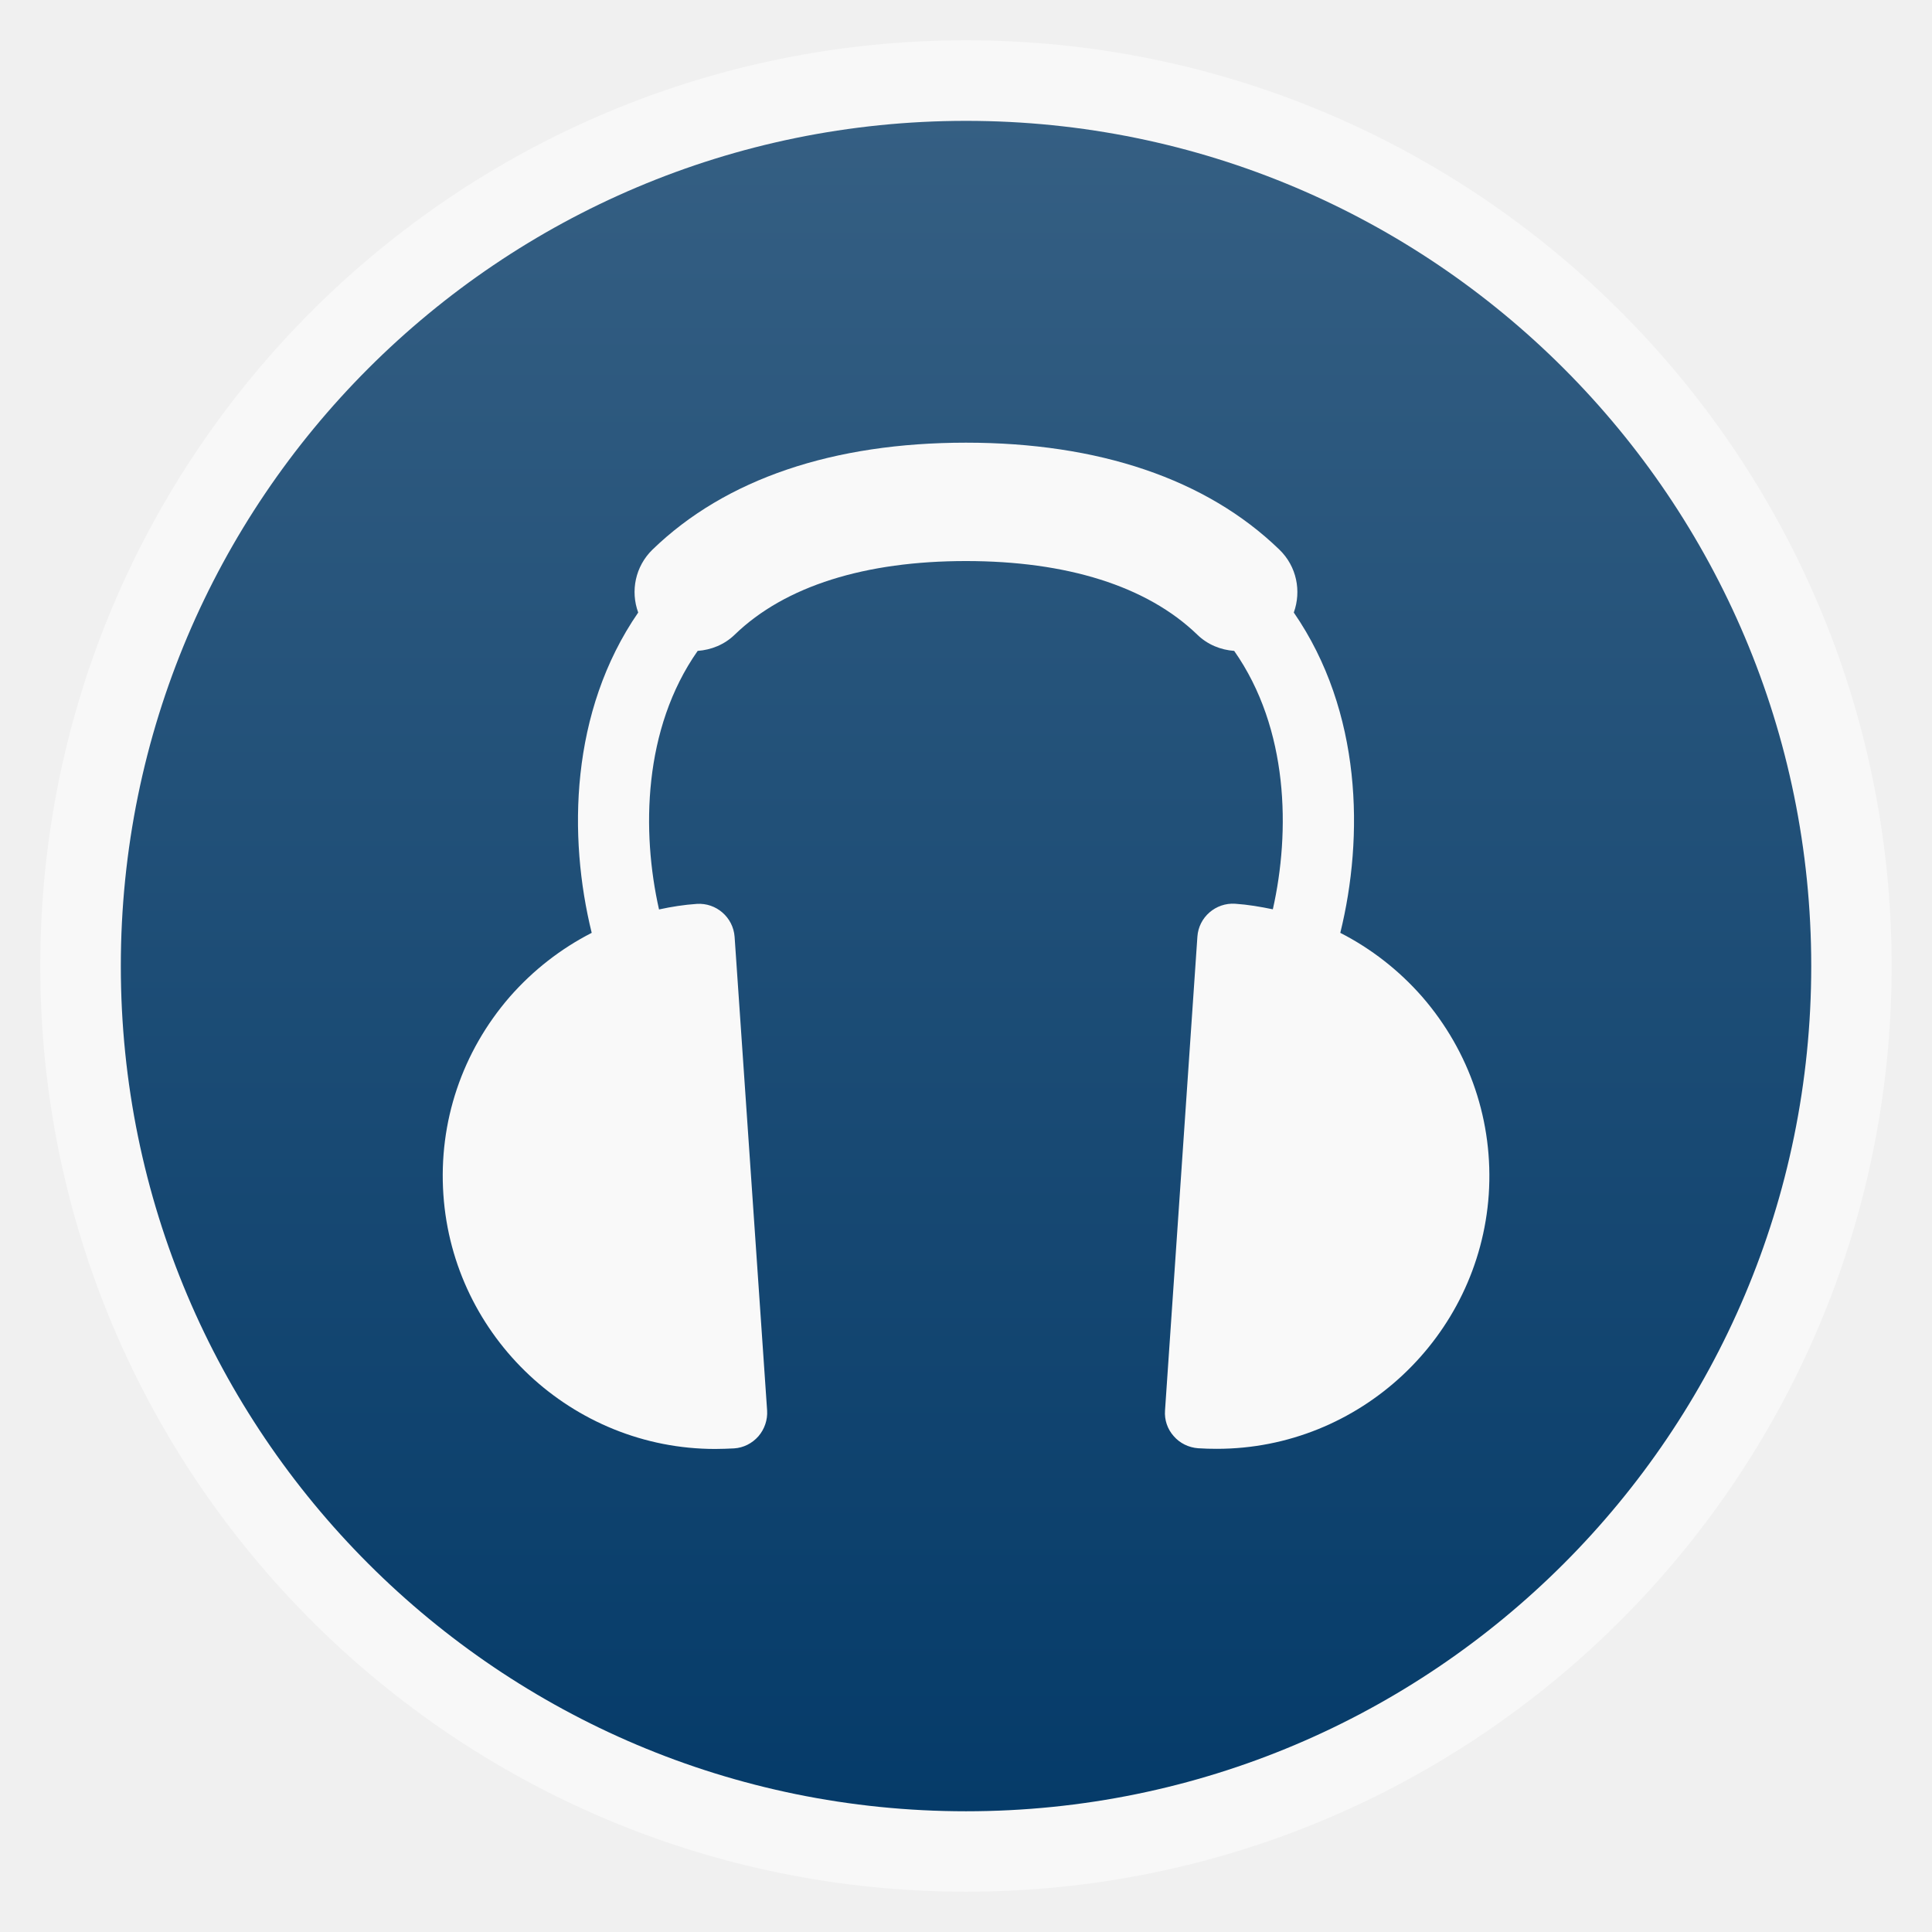
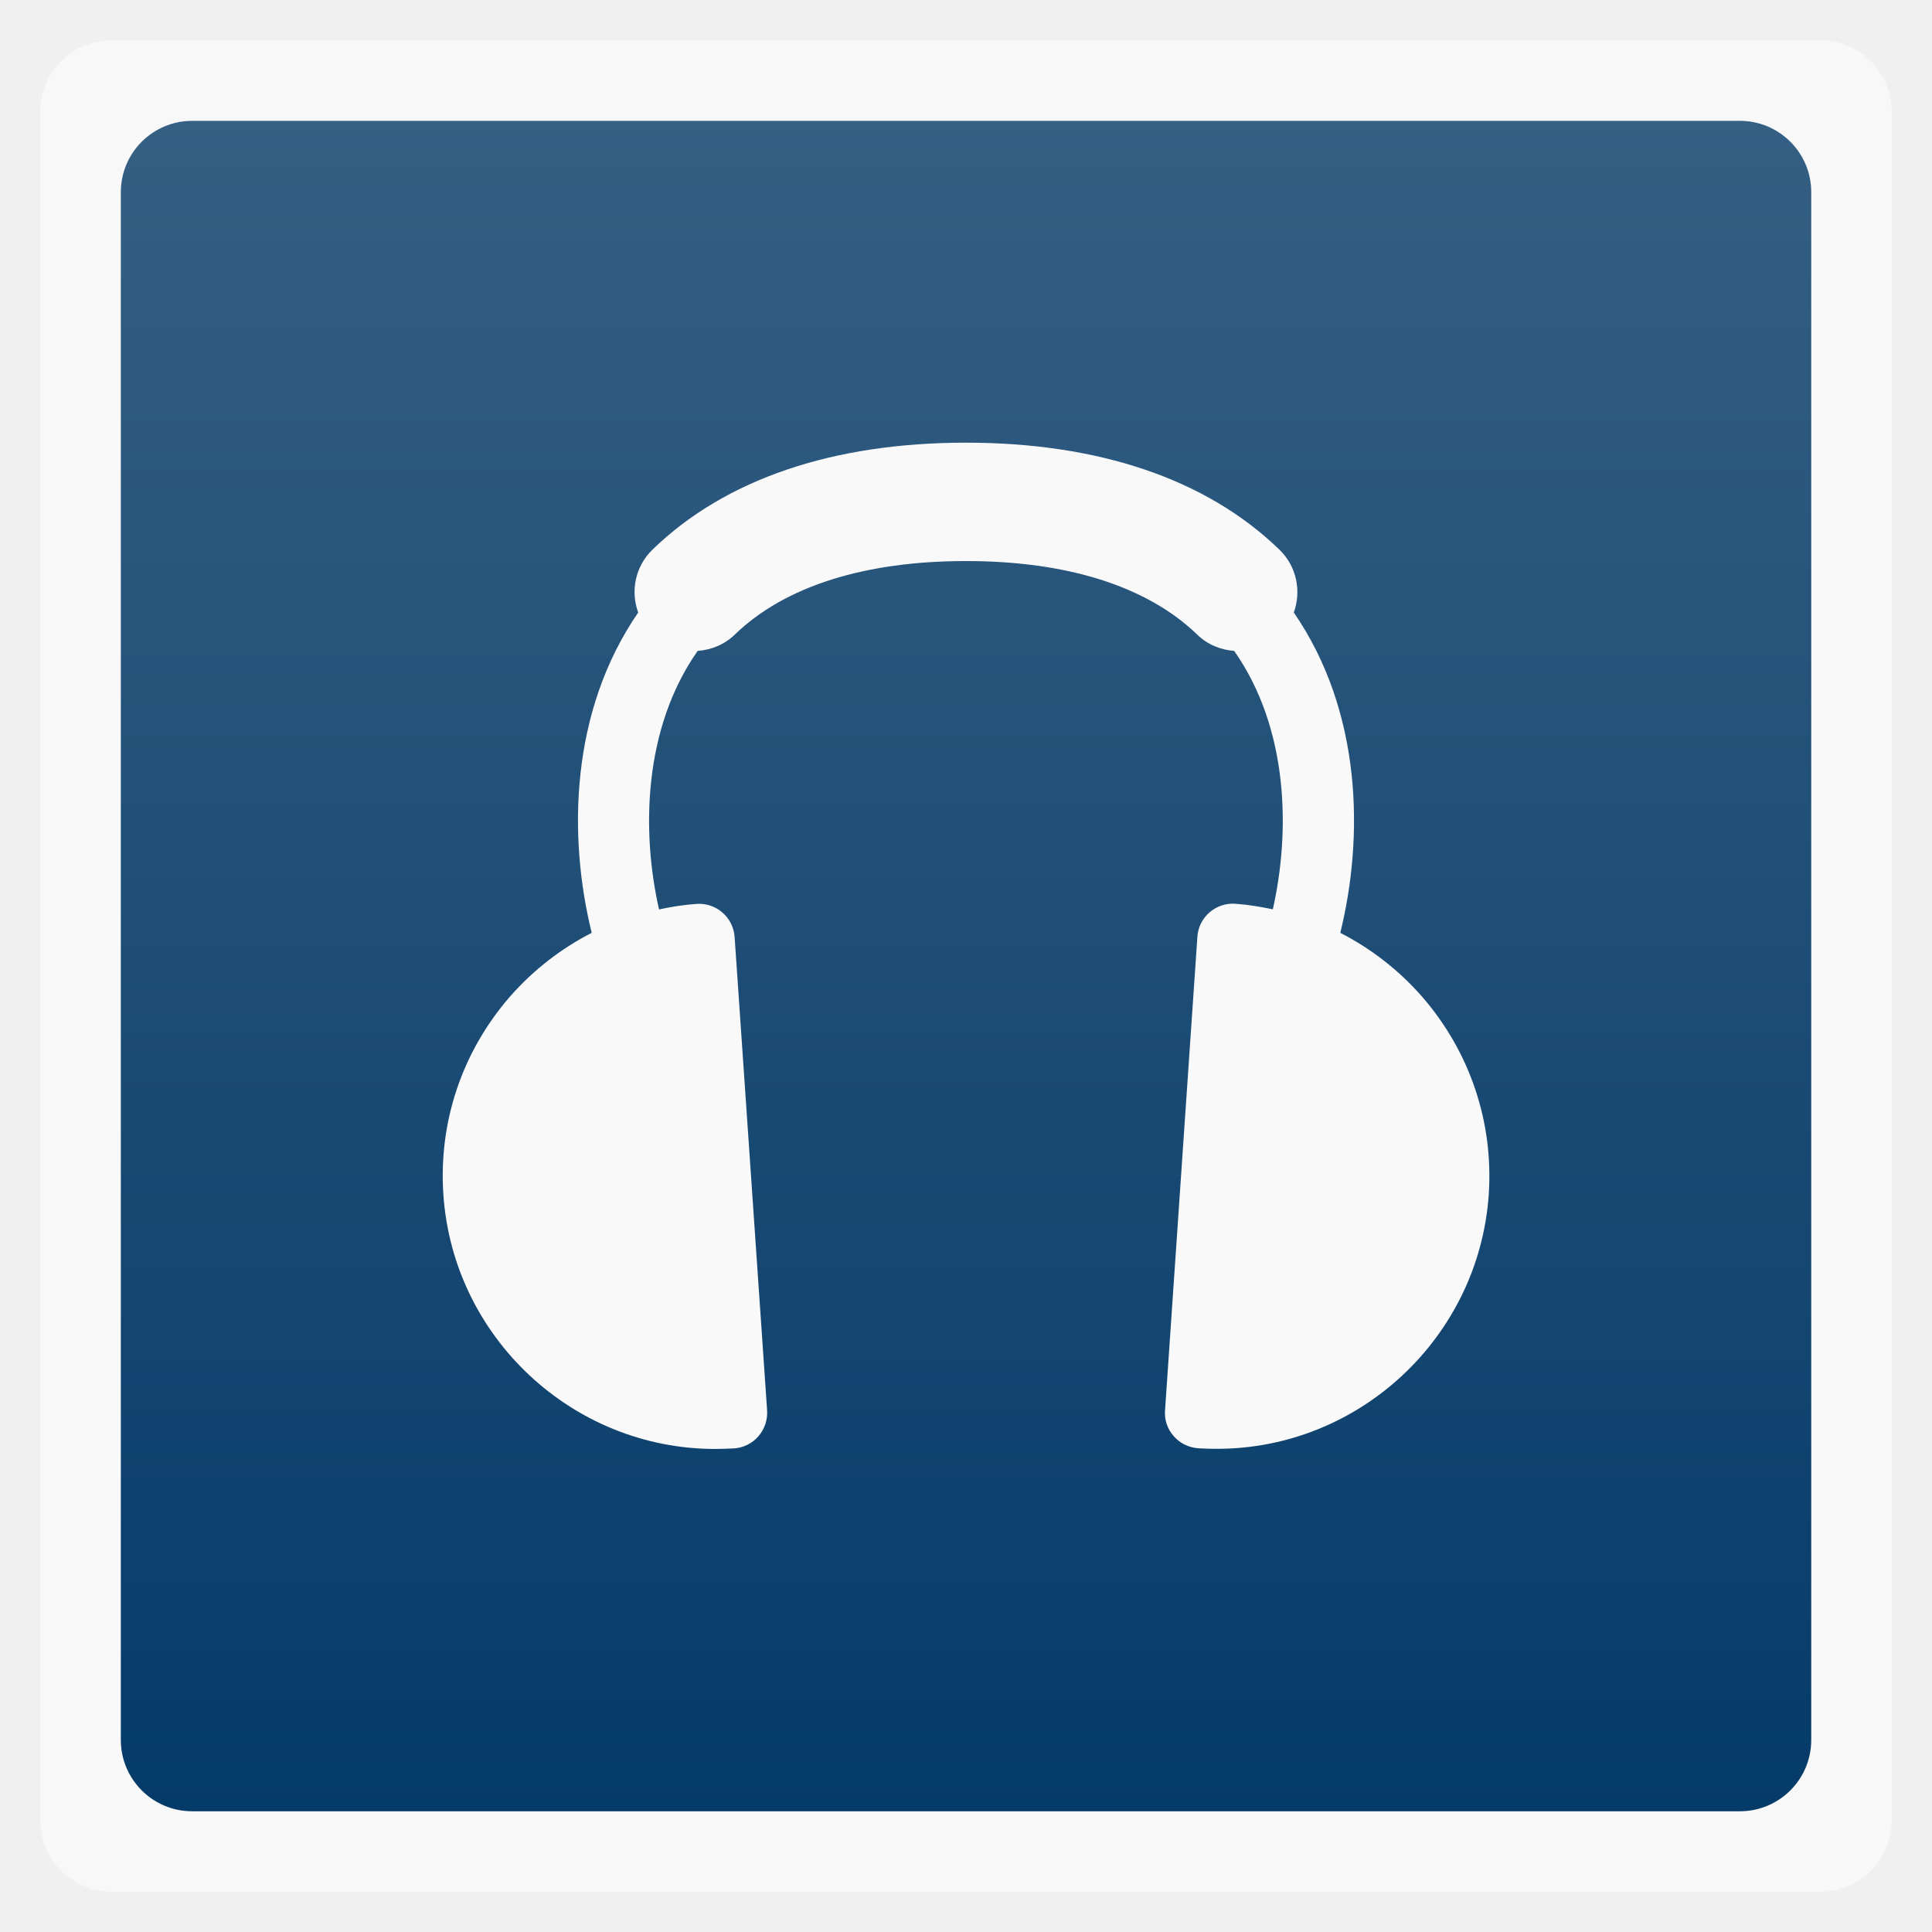
<svg xmlns="http://www.w3.org/2000/svg" xmlns:xlink="http://www.w3.org/1999/xlink" width="48" viewBox="0 0 13.547 13.547" height="48">
  <defs>
    <linearGradient id="0">
      <stop stop-color="#053b69" />
      <stop offset="1" stop-color="#355f83" />
    </linearGradient>
    <linearGradient y2="268.33" x2="0" y1="279.1" gradientTransform="matrix(1.10528,0,0,1.10528,-134.2829,-295.7705)" gradientUnits="userSpaceOnUse" id="1" xlink:href="#0" />
  </defs>
  <g transform="translate(2.2222392e-4,4.4441464e-4)">
-     <rect height="12.982" rx="6.491" y="0.282" x="0.282" width="12.982" opacity="0.5" fill="#ffffff" fill-rule="evenodd" />
-     <rect height="11.853" rx="5.926" y="0.847" x="0.847" width="11.853" fill="url(#1)" fill-rule="evenodd" />
+     <rect height="12.982" rx="0.5" y="0.282" x="0.282" width="12.982" opacity="0.5" fill="#ffffff" fill-rule="evenodd" />
+     <rect height="11.853" rx="0.5" y="0.847" x="0.847" width="11.853" fill="url(#1)" fill-rule="evenodd" />
  </g>
  <path d="M 9.972,6.989 C 9.808,6.802 9.613,6.651 9.398,6.541 9.564,5.868 9.551,4.99 9.072,4.295 9.126,4.145 9.093,3.972 8.971,3.854 8.458,3.357 7.7,3.104 6.773,3.104 l 0,0 c -0.927,0 -1.684,0.252 -2.198,0.75 C 4.454,3.972 4.42,4.145 4.475,4.295 3.996,4.99 3.983,5.868 4.149,6.541 3.934,6.651 3.739,6.802 3.575,6.989 3.24,7.375 3.074,7.868 3.109,8.377 3.177,9.377 4.015,10.16 5.015,10.16 c 0.044,0 0.088,-0.002 0.132,-0.004 0.066,-0.004 0.127,-0.035 0.171,-0.085 0.043,-0.05 0.065,-0.115 0.061,-0.18 L 5.151,6.569 C 5.141,6.432 5.022,6.329 4.886,6.338 4.796,6.344 4.708,6.358 4.621,6.377 4.498,5.832 4.509,5.11 4.892,4.564 4.986,4.557 5.079,4.521 5.152,4.45 5.505,4.108 6.069,3.934 6.773,3.934 l 0,0 c 0.704,0 1.268,0.174 1.622,0.516 0.073,0.071 0.165,0.107 0.259,0.114 0.383,0.546 0.394,1.267 0.271,1.812 -0.087,-0.018 -0.174,-0.033 -0.264,-0.039 -0.136,-0.009 -0.256,0.094 -0.265,0.231 L 8.169,9.89 c -0.005,0.066 0.017,0.131 0.061,0.18 0.043,0.05 0.105,0.08 0.171,0.085 0.044,0.003 0.088,0.004 0.132,0.004 1,0 1.837,-0.783 1.906,-1.783 C 10.473,7.868 10.307,7.375 9.972,6.989 z" fill="#f9f9f9" />
</svg>
